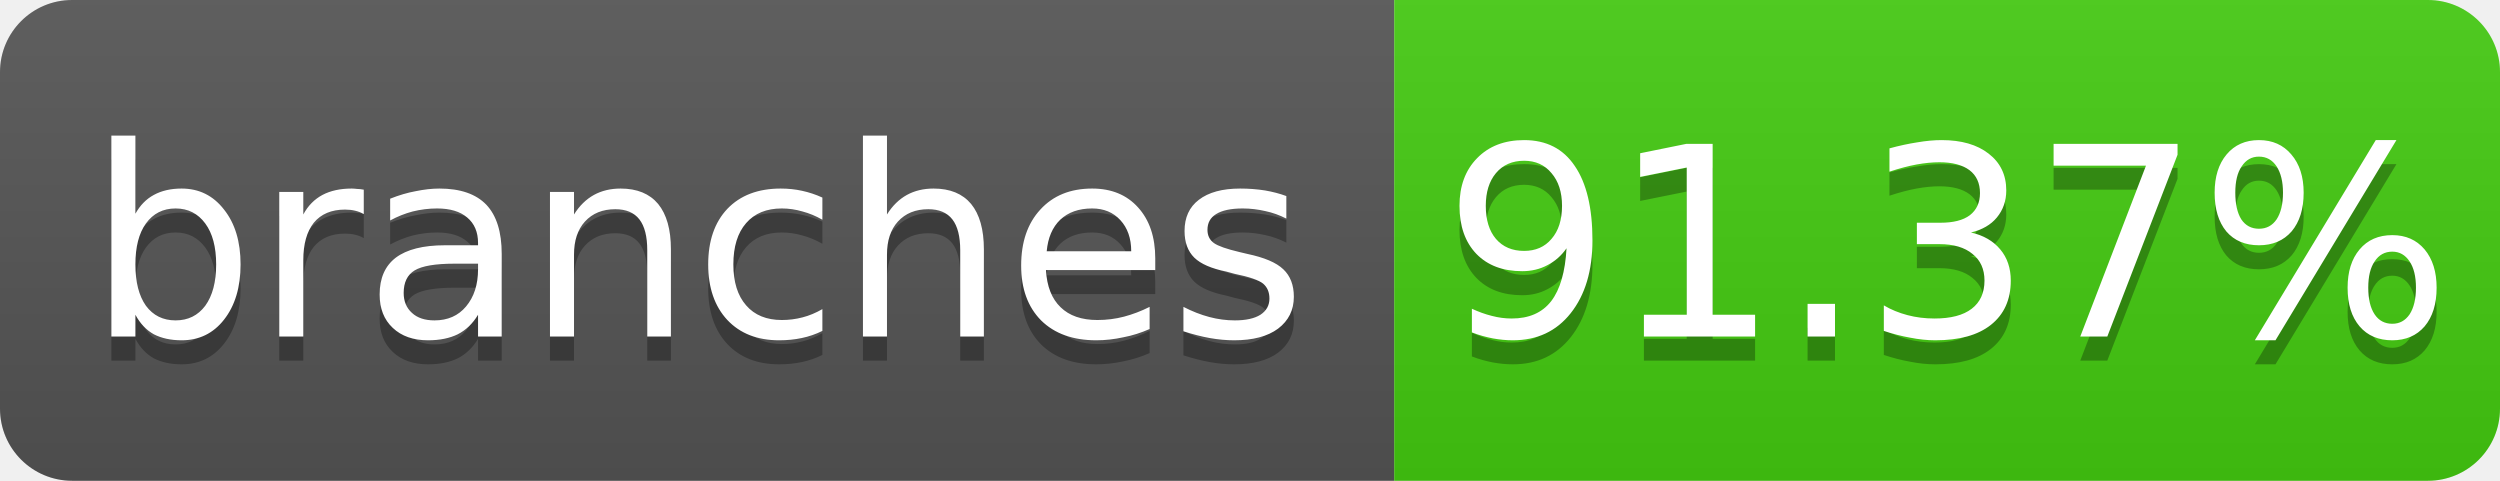
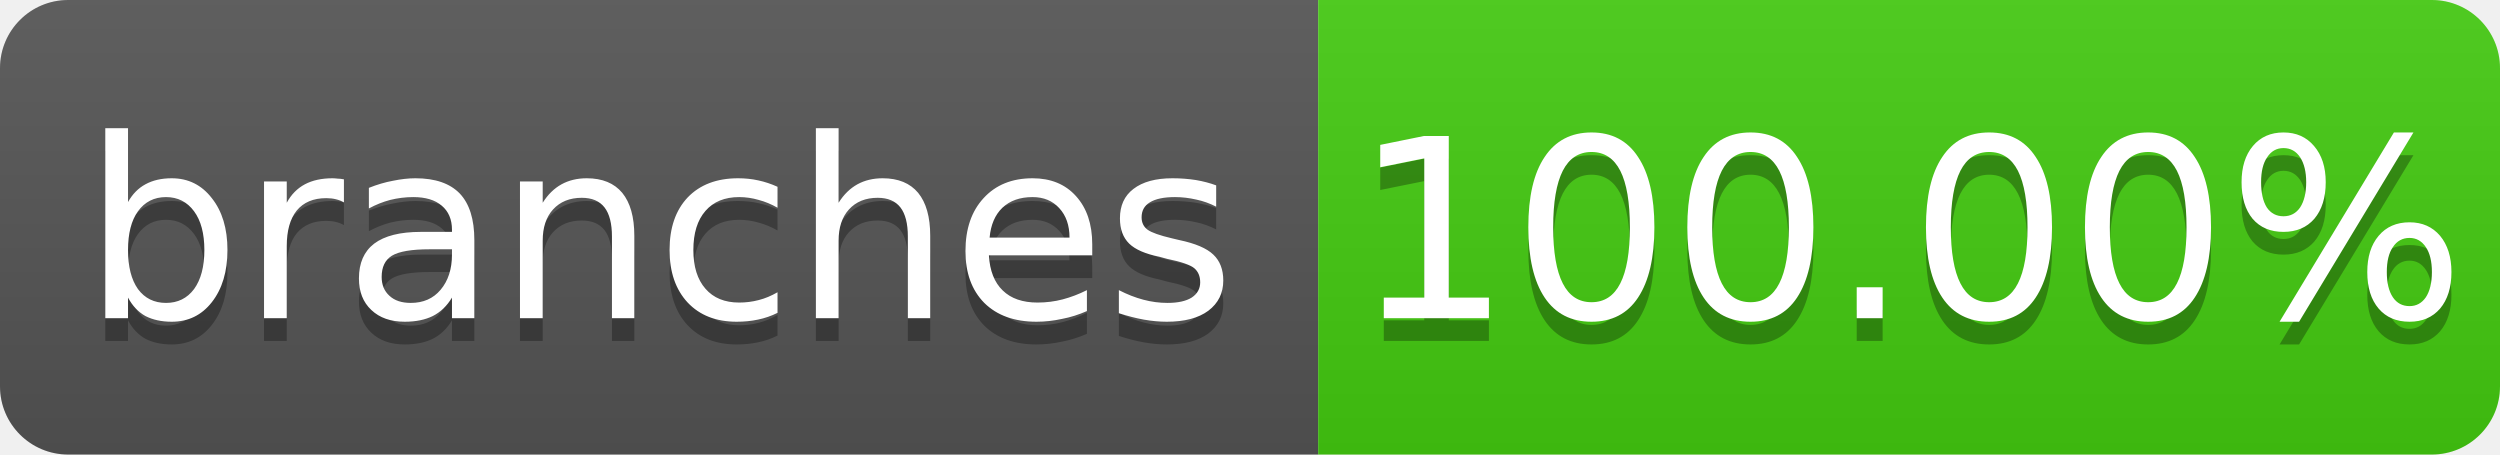
- <svg xmlns="http://www.w3.org/2000/svg" width="104" height="20" role="img" aria-label="branches: 91.37%">
+ <svg xmlns="http://www.w3.org/2000/svg" width="110" height="20" role="img" aria-label="branches: 100.00%">
  <linearGradient id="s" x2="0" y2="100%">
    <stop offset="0" stop-color="#bbb" stop-opacity=".1" />
    <stop offset="1" stop-opacity=".1" />
  </linearGradient>
  <clipPath id="r">
-     <rect width="104" height="20" rx="3" fill="#fff" />
+     <rect width="110" height="20" rx="3" fill="#fff" />
  </clipPath>
  <g clip-path="url(#r)">
    <path fill="#555" d="M0 0h58v20H0z" />
-     <path fill="#4c1" d="M58 0h46v20H58z" />
-     <path fill="url(#s)" d="M0 0h104v20H0z" />
+     <path fill="#4c1" d="M58 0h52v20H58z" />
+     <path fill="url(#s)" d="M0 0h110v20H0z" />
  </g>
  <g fill="#fff" text-anchor="middle" font-family="Verdana,Geneva,DejaVu Sans,sans-serif" font-size="11">
    <text x="29.0" y="15" fill="#010101" fill-opacity=".3">branches</text>
    <text x="29.0" y="14">branches</text>
-     <text x="81.0" y="15" fill="#010101" fill-opacity=".3">91.37%</text>
-     <text x="81.0" y="14">91.37%</text>
+     <text x="84.0" y="15" fill="#010101" fill-opacity=".3">100.00%</text>
+     <text x="84.0" y="14">100.00%</text>
  </g>
</svg>
